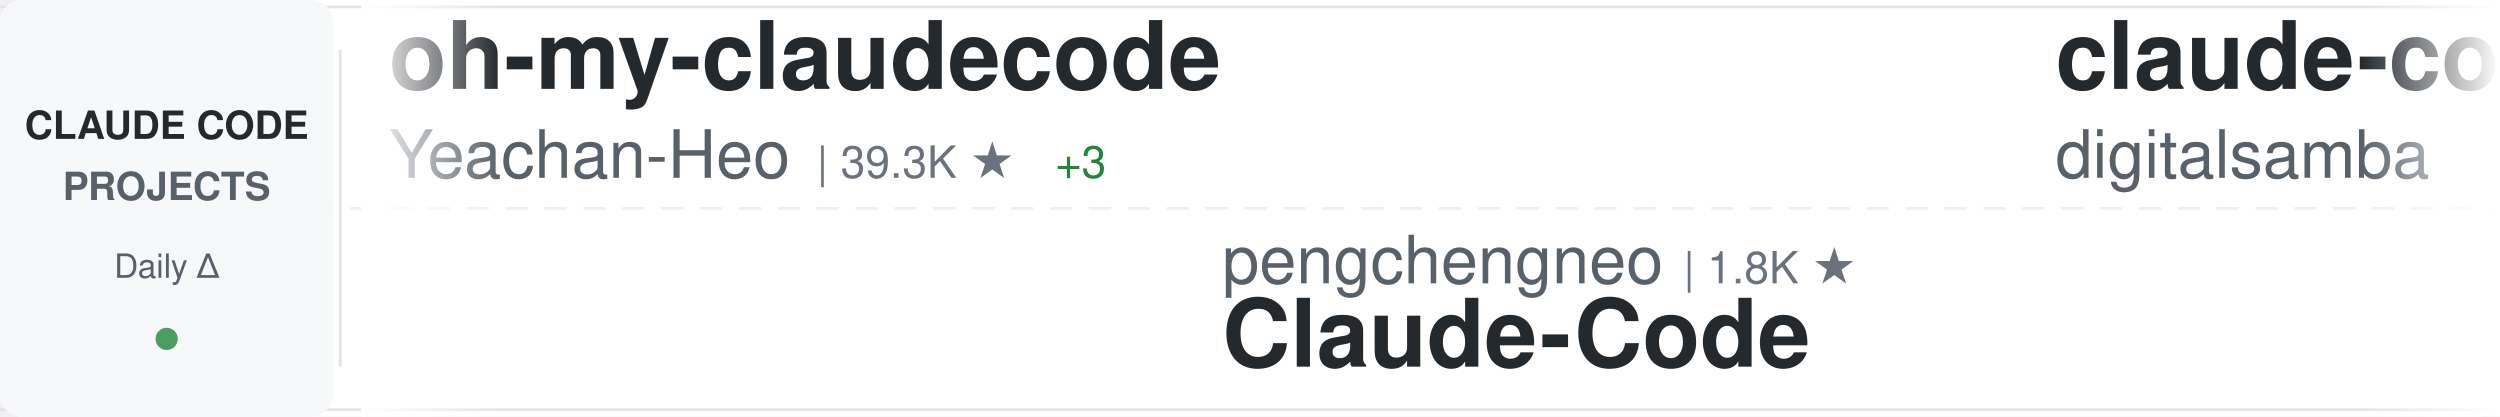
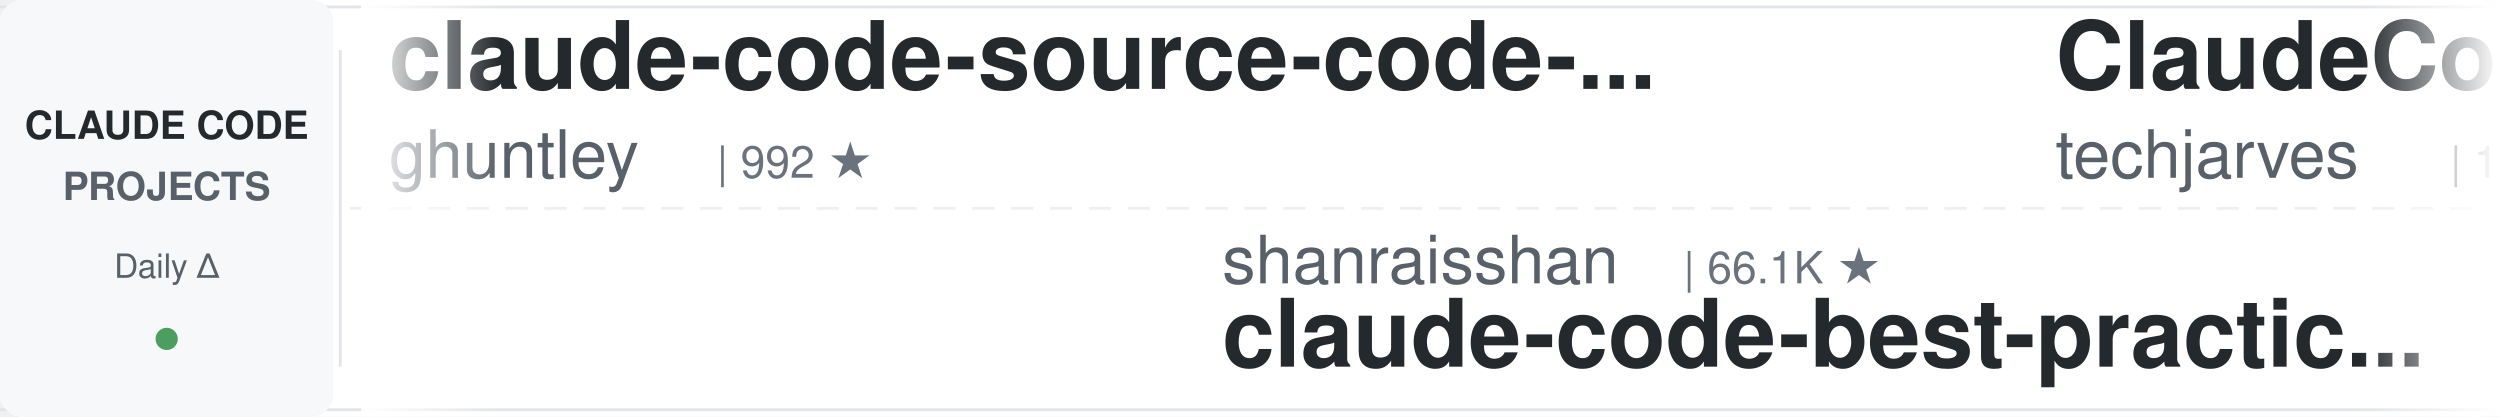
<svg xmlns="http://www.w3.org/2000/svg" width="900" height="150">
  <defs>
    <linearGradient id="awesomeLeftFade" x1="0%" y1="0%" x2="100%" y2="0%">
      <stop offset="0%" style="stop-color:#ffffff;stop-opacity:1" />
      <stop offset="100%" style="stop-color:#ffffff;stop-opacity:0" />
    </linearGradient>
    <linearGradient id="awesomeRightFade" x1="0%" y1="0%" x2="100%" y2="0%">
      <stop offset="0%" style="stop-color:#ffffff;stop-opacity:0" />
      <stop offset="100%" style="stop-color:#ffffff;stop-opacity:1" />
    </linearGradient>
  </defs>
  <rect width="900" height="150" fill="#ffffff" rx="8" />
  <rect x="0" y="2" width="900" height="1" fill="#e1e4e8" />
  <rect x="0" y="147" width="900" height="1" fill="#e1e4e8" />
  <line x1="0" y1="75" x2="900" y2="75" stroke="#e1e4e8" stroke-width="1" stroke-dasharray="8 6" opacity="0.6" />
  <rect x="0" y="0" width="120" height="150" fill="#f6f8fa" rx="8" />
  <text x="60" y="50" font-family="-apple-system, BlinkMacSystemFont, 'Segoe UI', Helvetica, Arial, sans-serif" font-size="14" font-weight="600" fill="#24292e" text-anchor="middle">CLAUDE CODE</text>
  <text x="60" y="72" font-family="-apple-system, BlinkMacSystemFont, 'Segoe UI', Helvetica, Arial, sans-serif" font-size="14" font-weight="600" fill="#586069" text-anchor="middle">PROJECTS</text>
  <text x="60" y="100" font-family="-apple-system, BlinkMacSystemFont, 'Segoe UI', Helvetica, Arial, sans-serif" font-size="12" font-weight="500" fill="#586069" text-anchor="middle">Daily Δ</text>
  <circle cx="60" cy="122" r="4" fill="#22863a" opacity="0.8" />
  <rect x="122" y="18" width="1" height="114" fill="#e1e4e8" />
  <clipPath id="awesomeTickerClip">
    <rect x="130" y="0" width="770" height="150" />
  </clipPath>
  <g clip-path="url(#awesomeTickerClip)">
    <g id="awesomeTickerItems">
      <animateTransform attributeName="transform" attributeType="XML" type="translate" from="0 0" to="-3000 0" dur="54s" repeatCount="indefinite" />
      <g transform="translate(0, 0)">
-         <text x="140" y="32" font-family="-apple-system, BlinkMacSystemFont, 'Segoe UI', Helvetica, Arial, sans-serif" font-size="34" font-weight="600" fill="#24292e">oh-my-claudecode</text>
-         <text x="140" y="64" font-family="-apple-system, BlinkMacSystemFont, 'Segoe UI', Helvetica, Arial, sans-serif" font-size="24" font-weight="400" fill="#586069">Yeachan-Heo</text>
-         <text x="294" y="64" font-family="-apple-system, BlinkMacSystemFont, 'Segoe UI', Helvetica, Arial, sans-serif" font-size="16" font-weight="500" fill="#6a737d">| 39.3K ★</text>
-         <text x="380" y="64" font-family="-apple-system, BlinkMacSystemFont, 'Segoe UI', Helvetica, Arial, sans-serif" font-size="16" font-weight="500" fill="#22863a"> +3</text>
+         <text x="140" y="32" font-family="-apple-system, BlinkMacSystemFont, 'Segoe UI', Helvetica, Arial, sans-serif" font-size="34" font-weight="600" fill="#24292e">claude-code-source-code-...</text>
+         <text x="140" y="64" font-family="-apple-system, BlinkMacSystemFont, 'Segoe UI', Helvetica, Arial, sans-serif" font-size="24" font-weight="400" fill="#586069">ghuntley</text>
+         <text x="258" y="64" font-family="-apple-system, BlinkMacSystemFont, 'Segoe UI', Helvetica, Arial, sans-serif" font-size="16" font-weight="500" fill="#6a737d">| 992 ★</text>
      </g>
      <g transform="translate(300, 0)">
-         <text x="140" y="102" font-family="-apple-system, BlinkMacSystemFont, 'Segoe UI', Helvetica, Arial, sans-serif" font-size="24" font-weight="400" fill="#586069">pengchengneo</text>
-         <text x="306" y="102" font-family="-apple-system, BlinkMacSystemFont, 'Segoe UI', Helvetica, Arial, sans-serif" font-size="16" font-weight="500" fill="#6a737d">| 1.8K ★</text>
-         <text x="140" y="132" font-family="-apple-system, BlinkMacSystemFont, 'Segoe UI', Helvetica, Arial, sans-serif" font-size="34" font-weight="600" fill="#24292e">Claude-Code</text>
+         <text x="140" y="102" font-family="-apple-system, BlinkMacSystemFont, 'Segoe UI', Helvetica, Arial, sans-serif" font-size="24" font-weight="400" fill="#586069">shanraisshan</text>
+         <text x="306" y="102" font-family="-apple-system, BlinkMacSystemFont, 'Segoe UI', Helvetica, Arial, sans-serif" font-size="16" font-weight="500" fill="#6a737d">| 66.1K ★</text>
+         <text x="140" y="132" font-family="-apple-system, BlinkMacSystemFont, 'Segoe UI', Helvetica, Arial, sans-serif" font-size="34" font-weight="600" fill="#24292e">claude-code-best-practic...</text>
      </g>
      <g transform="translate(600, 0)">
-         <text x="140" y="32" font-family="-apple-system, BlinkMacSystemFont, 'Segoe UI', Helvetica, Arial, sans-serif" font-size="34" font-weight="600" fill="#24292e">claude-code-video-toolki...</text>
-         <text x="140" y="64" font-family="-apple-system, BlinkMacSystemFont, 'Segoe UI', Helvetica, Arial, sans-serif" font-size="24" font-weight="400" fill="#586069">digitalsamba</text>
-         <text x="306" y="64" font-family="-apple-system, BlinkMacSystemFont, 'Segoe UI', Helvetica, Arial, sans-serif" font-size="16" font-weight="500" fill="#6a737d">| 2.1K ★</text>
-         <text x="383" y="64" font-family="-apple-system, BlinkMacSystemFont, 'Segoe UI', Helvetica, Arial, sans-serif" font-size="16" font-weight="500" fill="#22863a"> +2</text>
+         <text x="140" y="32" font-family="-apple-system, BlinkMacSystemFont, 'Segoe UI', Helvetica, Arial, sans-serif" font-size="34" font-weight="600" fill="#24292e">ClaudeCode-Portable</text>
+         <text x="140" y="64" font-family="-apple-system, BlinkMacSystemFont, 'Segoe UI', Helvetica, Arial, sans-serif" font-size="24" font-weight="400" fill="#586069">techjarves</text>
+         <text x="282" y="64" font-family="-apple-system, BlinkMacSystemFont, 'Segoe UI', Helvetica, Arial, sans-serif" font-size="16" font-weight="500" fill="#6a737d">| 1.5K ★</text>
+         <text x="359" y="64" font-family="-apple-system, BlinkMacSystemFont, 'Segoe UI', Helvetica, Arial, sans-serif" font-size="16" font-weight="500" fill="#22863a"> +1</text>
      </g>
      <g transform="translate(900, 0)">
-         <text x="140" y="102" font-family="-apple-system, BlinkMacSystemFont, 'Segoe UI', Helvetica, Arial, sans-serif" font-size="24" font-weight="400" fill="#586069">LING71671</text>
-         <text x="270" y="102" font-family="-apple-system, BlinkMacSystemFont, 'Segoe UI', Helvetica, Arial, sans-serif" font-size="16" font-weight="500" fill="#6a737d">| 956 ★</text>
-         <text x="338" y="102" font-family="-apple-system, BlinkMacSystemFont, 'Segoe UI', Helvetica, Arial, sans-serif" font-size="16" font-weight="500" fill="#22863a"> +1</text>
-         <text x="140" y="132" font-family="-apple-system, BlinkMacSystemFont, 'Segoe UI', Helvetica, Arial, sans-serif" font-size="34" font-weight="600" fill="#24292e">Open-ClaudeCode</text>
+         <text x="140" y="102" font-family="-apple-system, BlinkMacSystemFont, 'Segoe UI', Helvetica, Arial, sans-serif" font-size="24" font-weight="400" fill="#586069">digitalsamba</text>
+         <text x="306" y="102" font-family="-apple-system, BlinkMacSystemFont, 'Segoe UI', Helvetica, Arial, sans-serif" font-size="16" font-weight="500" fill="#6a737d">| 2.1K ★</text>
+         <text x="140" y="132" font-family="-apple-system, BlinkMacSystemFont, 'Segoe UI', Helvetica, Arial, sans-serif" font-size="34" font-weight="600" fill="#24292e">claude-code-video-toolki...</text>
      </g>
      <g transform="translate(1200, 0)">
-         <text x="140" y="32" font-family="-apple-system, BlinkMacSystemFont, 'Segoe UI', Helvetica, Arial, sans-serif" font-size="34" font-weight="600" fill="#24292e">claude-code-system-promp...</text>
-         <text x="140" y="64" font-family="-apple-system, BlinkMacSystemFont, 'Segoe UI', Helvetica, Arial, sans-serif" font-size="24" font-weight="400" fill="#586069">Piebald-AI</text>
-         <text x="282" y="64" font-family="-apple-system, BlinkMacSystemFont, 'Segoe UI', Helvetica, Arial, sans-serif" font-size="16" font-weight="500" fill="#6a737d">| 12.7K ★</text>
-         <text x="368" y="64" font-family="-apple-system, BlinkMacSystemFont, 'Segoe UI', Helvetica, Arial, sans-serif" font-size="16" font-weight="500" fill="#22863a"> +3</text>
+         <text x="140" y="32" font-family="-apple-system, BlinkMacSystemFont, 'Segoe UI', Helvetica, Arial, sans-serif" font-size="34" font-weight="600" fill="#24292e">Claude-Code-Source-Study</text>
+         <text x="140" y="64" font-family="-apple-system, BlinkMacSystemFont, 'Segoe UI', Helvetica, Arial, sans-serif" font-size="24" font-weight="400" fill="#586069">luyao618</text>
+         <text x="258" y="64" font-family="-apple-system, BlinkMacSystemFont, 'Segoe UI', Helvetica, Arial, sans-serif" font-size="16" font-weight="500" fill="#6a737d">| 1.7K ★</text>
      </g>
      <g transform="translate(1500, 0)">
-         <text x="140" y="102" font-family="-apple-system, BlinkMacSystemFont, 'Segoe UI', Helvetica, Arial, sans-serif" font-size="24" font-weight="400" fill="#586069">anthropics</text>
-         <text x="282" y="102" font-family="-apple-system, BlinkMacSystemFont, 'Segoe UI', Helvetica, Arial, sans-serif" font-size="16" font-weight="500" fill="#6a737d">| 985 ★</text>
-         <text x="140" y="132" font-family="-apple-system, BlinkMacSystemFont, 'Segoe UI', Helvetica, Arial, sans-serif" font-size="34" font-weight="600" fill="#24292e">claude-code-base-action</text>
+         <text x="140" y="102" font-family="-apple-system, BlinkMacSystemFont, 'Segoe UI', Helvetica, Arial, sans-serif" font-size="24" font-weight="400" fill="#586069">jqueryscript</text>
+         <text x="306" y="102" font-family="-apple-system, BlinkMacSystemFont, 'Segoe UI', Helvetica, Arial, sans-serif" font-size="16" font-weight="500" fill="#6a737d">| 517 ★</text>
+         <text x="140" y="132" font-family="-apple-system, BlinkMacSystemFont, 'Segoe UI', Helvetica, Arial, sans-serif" font-size="34" font-weight="600" fill="#24292e">awesome-claude-code</text>
      </g>
      <g transform="translate(1800, 0)">
-         <text x="140" y="32" font-family="-apple-system, BlinkMacSystemFont, 'Segoe UI', Helvetica, Arial, sans-serif" font-size="34" font-weight="600" fill="#24292e">claude-code-telegram</text>
-         <text x="140" y="64" font-family="-apple-system, BlinkMacSystemFont, 'Segoe UI', Helvetica, Arial, sans-serif" font-size="24" font-weight="400" fill="#586069">overwirehq</text>
-         <text x="282" y="64" font-family="-apple-system, BlinkMacSystemFont, 'Segoe UI', Helvetica, Arial, sans-serif" font-size="16" font-weight="500" fill="#6a737d">| 2.8K ★</text>
+         <text x="140" y="32" font-family="-apple-system, BlinkMacSystemFont, 'Segoe UI', Helvetica, Arial, sans-serif" font-size="34" font-weight="600" fill="#24292e">claude-code-router</text>
+         <text x="140" y="64" font-family="-apple-system, BlinkMacSystemFont, 'Segoe UI', Helvetica, Arial, sans-serif" font-size="24" font-weight="400" fill="#586069">musistudio</text>
+         <text x="282" y="64" font-family="-apple-system, BlinkMacSystemFont, 'Segoe UI', Helvetica, Arial, sans-serif" font-size="16" font-weight="500" fill="#6a737d">| 37.3K ★</text>
+         <text x="368" y="64" font-family="-apple-system, BlinkMacSystemFont, 'Segoe UI', Helvetica, Arial, sans-serif" font-size="16" font-weight="500" fill="#22863a"> +2</text>
      </g>
      <g transform="translate(2100, 0)">
-         <text x="140" y="102" font-family="-apple-system, BlinkMacSystemFont, 'Segoe UI', Helvetica, Arial, sans-serif" font-size="24" font-weight="400" fill="#586069">diet103</text>
-         <text x="246" y="102" font-family="-apple-system, BlinkMacSystemFont, 'Segoe UI', Helvetica, Arial, sans-serif" font-size="16" font-weight="500" fill="#6a737d">| 10.0K ★</text>
-         <text x="332" y="102" font-family="-apple-system, BlinkMacSystemFont, 'Segoe UI', Helvetica, Arial, sans-serif" font-size="16" font-weight="500" fill="#22863a"> +1</text>
-         <text x="140" y="132" font-family="-apple-system, BlinkMacSystemFont, 'Segoe UI', Helvetica, Arial, sans-serif" font-size="34" font-weight="600" fill="#24292e">claude-code-infrastructu...</text>
+         <text x="140" y="102" font-family="-apple-system, BlinkMacSystemFont, 'Segoe UI', Helvetica, Arial, sans-serif" font-size="24" font-weight="400" fill="#586069">ChinaSiro</text>
+         <text x="270" y="102" font-family="-apple-system, BlinkMacSystemFont, 'Segoe UI', Helvetica, Arial, sans-serif" font-size="16" font-weight="500" fill="#6a737d">| 9.7K ★</text>
+         <text x="140" y="132" font-family="-apple-system, BlinkMacSystemFont, 'Segoe UI', Helvetica, Arial, sans-serif" font-size="34" font-weight="600" fill="#24292e">claude-code-sourcemap</text>
      </g>
      <g transform="translate(2400, 0)">
-         <text x="140" y="32" font-family="-apple-system, BlinkMacSystemFont, 'Segoe UI', Helvetica, Arial, sans-serif" font-size="34" font-weight="600" fill="#24292e">claude-code-best-practic...</text>
-         <text x="140" y="64" font-family="-apple-system, BlinkMacSystemFont, 'Segoe UI', Helvetica, Arial, sans-serif" font-size="24" font-weight="400" fill="#586069">shanraisshan</text>
-         <text x="306" y="64" font-family="-apple-system, BlinkMacSystemFont, 'Segoe UI', Helvetica, Arial, sans-serif" font-size="16" font-weight="500" fill="#6a737d">| 66.1K ★</text>
-         <text x="392" y="64" font-family="-apple-system, BlinkMacSystemFont, 'Segoe UI', Helvetica, Arial, sans-serif" font-size="16" font-weight="500" fill="#22863a"> +2</text>
+         <text x="140" y="32" font-family="-apple-system, BlinkMacSystemFont, 'Segoe UI', Helvetica, Arial, sans-serif" font-size="34" font-weight="600" fill="#24292e">claude-code-tips</text>
+         <text x="140" y="64" font-family="-apple-system, BlinkMacSystemFont, 'Segoe UI', Helvetica, Arial, sans-serif" font-size="24" font-weight="400" fill="#586069">ykdojo</text>
+         <text x="234" y="64" font-family="-apple-system, BlinkMacSystemFont, 'Segoe UI', Helvetica, Arial, sans-serif" font-size="16" font-weight="500" fill="#6a737d">| 10.1K ★</text>
      </g>
      <g transform="translate(2700, 0)">
-         <text x="140" y="102" font-family="-apple-system, BlinkMacSystemFont, 'Segoe UI', Helvetica, Arial, sans-serif" font-size="24" font-weight="400" fill="#586069">feiskyer</text>
-         <text x="258" y="102" font-family="-apple-system, BlinkMacSystemFont, 'Segoe UI', Helvetica, Arial, sans-serif" font-size="16" font-weight="500" fill="#6a737d">| 1.7K ★</text>
-         <text x="140" y="132" font-family="-apple-system, BlinkMacSystemFont, 'Segoe UI', Helvetica, Arial, sans-serif" font-size="34" font-weight="600" fill="#24292e">claude-code-settings</text>
+         <text x="140" y="102" font-family="-apple-system, BlinkMacSystemFont, 'Segoe UI', Helvetica, Arial, sans-serif" font-size="24" font-weight="400" fill="#586069">frankbria</text>
+         <text x="270" y="102" font-family="-apple-system, BlinkMacSystemFont, 'Segoe UI', Helvetica, Arial, sans-serif" font-size="16" font-weight="500" fill="#6a737d">| 9.6K ★</text>
+         <text x="140" y="132" font-family="-apple-system, BlinkMacSystemFont, 'Segoe UI', Helvetica, Arial, sans-serif" font-size="34" font-weight="600" fill="#24292e">ralph-claude-code</text>
      </g>
      <g transform="translate(3000, 0)">
-         <text x="140" y="32" font-family="-apple-system, BlinkMacSystemFont, 'Segoe UI', Helvetica, Arial, sans-serif" font-size="34" font-weight="600" fill="#24292e">oh-my-claudecode</text>
-         <text x="140" y="64" font-family="-apple-system, BlinkMacSystemFont, 'Segoe UI', Helvetica, Arial, sans-serif" font-size="24" font-weight="400" fill="#586069">Yeachan-Heo</text>
-         <text x="294" y="64" font-family="-apple-system, BlinkMacSystemFont, 'Segoe UI', Helvetica, Arial, sans-serif" font-size="16" font-weight="500" fill="#6a737d">| 39.3K ★</text>
-         <text x="380" y="64" font-family="-apple-system, BlinkMacSystemFont, 'Segoe UI', Helvetica, Arial, sans-serif" font-size="16" font-weight="500" fill="#22863a"> +3</text>
+         <text x="140" y="32" font-family="-apple-system, BlinkMacSystemFont, 'Segoe UI', Helvetica, Arial, sans-serif" font-size="34" font-weight="600" fill="#24292e">claude-code-source-code-...</text>
+         <text x="140" y="64" font-family="-apple-system, BlinkMacSystemFont, 'Segoe UI', Helvetica, Arial, sans-serif" font-size="24" font-weight="400" fill="#586069">ghuntley</text>
+         <text x="258" y="64" font-family="-apple-system, BlinkMacSystemFont, 'Segoe UI', Helvetica, Arial, sans-serif" font-size="16" font-weight="500" fill="#6a737d">| 992 ★</text>
      </g>
      <g transform="translate(3300, 0)">
-         <text x="140" y="102" font-family="-apple-system, BlinkMacSystemFont, 'Segoe UI', Helvetica, Arial, sans-serif" font-size="24" font-weight="400" fill="#586069">pengchengneo</text>
-         <text x="306" y="102" font-family="-apple-system, BlinkMacSystemFont, 'Segoe UI', Helvetica, Arial, sans-serif" font-size="16" font-weight="500" fill="#6a737d">| 1.8K ★</text>
-         <text x="140" y="132" font-family="-apple-system, BlinkMacSystemFont, 'Segoe UI', Helvetica, Arial, sans-serif" font-size="34" font-weight="600" fill="#24292e">Claude-Code</text>
+         <text x="140" y="102" font-family="-apple-system, BlinkMacSystemFont, 'Segoe UI', Helvetica, Arial, sans-serif" font-size="24" font-weight="400" fill="#586069">shanraisshan</text>
+         <text x="306" y="102" font-family="-apple-system, BlinkMacSystemFont, 'Segoe UI', Helvetica, Arial, sans-serif" font-size="16" font-weight="500" fill="#6a737d">| 66.1K ★</text>
+         <text x="140" y="132" font-family="-apple-system, BlinkMacSystemFont, 'Segoe UI', Helvetica, Arial, sans-serif" font-size="34" font-weight="600" fill="#24292e">claude-code-best-practic...</text>
      </g>
      <g transform="translate(3600, 0)">
-         <text x="140" y="32" font-family="-apple-system, BlinkMacSystemFont, 'Segoe UI', Helvetica, Arial, sans-serif" font-size="34" font-weight="600" fill="#24292e">claude-code-video-toolki...</text>
-         <text x="140" y="64" font-family="-apple-system, BlinkMacSystemFont, 'Segoe UI', Helvetica, Arial, sans-serif" font-size="24" font-weight="400" fill="#586069">digitalsamba</text>
-         <text x="306" y="64" font-family="-apple-system, BlinkMacSystemFont, 'Segoe UI', Helvetica, Arial, sans-serif" font-size="16" font-weight="500" fill="#6a737d">| 2.1K ★</text>
-         <text x="383" y="64" font-family="-apple-system, BlinkMacSystemFont, 'Segoe UI', Helvetica, Arial, sans-serif" font-size="16" font-weight="500" fill="#22863a"> +2</text>
+         <text x="140" y="32" font-family="-apple-system, BlinkMacSystemFont, 'Segoe UI', Helvetica, Arial, sans-serif" font-size="34" font-weight="600" fill="#24292e">ClaudeCode-Portable</text>
+         <text x="140" y="64" font-family="-apple-system, BlinkMacSystemFont, 'Segoe UI', Helvetica, Arial, sans-serif" font-size="24" font-weight="400" fill="#586069">techjarves</text>
+         <text x="282" y="64" font-family="-apple-system, BlinkMacSystemFont, 'Segoe UI', Helvetica, Arial, sans-serif" font-size="16" font-weight="500" fill="#6a737d">| 1.5K ★</text>
+         <text x="359" y="64" font-family="-apple-system, BlinkMacSystemFont, 'Segoe UI', Helvetica, Arial, sans-serif" font-size="16" font-weight="500" fill="#22863a"> +1</text>
      </g>
      <g transform="translate(3900, 0)">
-         <text x="140" y="102" font-family="-apple-system, BlinkMacSystemFont, 'Segoe UI', Helvetica, Arial, sans-serif" font-size="24" font-weight="400" fill="#586069">LING71671</text>
-         <text x="270" y="102" font-family="-apple-system, BlinkMacSystemFont, 'Segoe UI', Helvetica, Arial, sans-serif" font-size="16" font-weight="500" fill="#6a737d">| 956 ★</text>
-         <text x="338" y="102" font-family="-apple-system, BlinkMacSystemFont, 'Segoe UI', Helvetica, Arial, sans-serif" font-size="16" font-weight="500" fill="#22863a"> +1</text>
-         <text x="140" y="132" font-family="-apple-system, BlinkMacSystemFont, 'Segoe UI', Helvetica, Arial, sans-serif" font-size="34" font-weight="600" fill="#24292e">Open-ClaudeCode</text>
+         <text x="140" y="102" font-family="-apple-system, BlinkMacSystemFont, 'Segoe UI', Helvetica, Arial, sans-serif" font-size="24" font-weight="400" fill="#586069">digitalsamba</text>
+         <text x="306" y="102" font-family="-apple-system, BlinkMacSystemFont, 'Segoe UI', Helvetica, Arial, sans-serif" font-size="16" font-weight="500" fill="#6a737d">| 2.1K ★</text>
+         <text x="140" y="132" font-family="-apple-system, BlinkMacSystemFont, 'Segoe UI', Helvetica, Arial, sans-serif" font-size="34" font-weight="600" fill="#24292e">claude-code-video-toolki...</text>
      </g>
    </g>
  </g>
  <rect x="130" y="0" width="50" height="150" fill="url(#awesomeLeftFade)" />
  <rect x="850" y="0" width="50" height="150" fill="url(#awesomeRightFade)" />
</svg>
